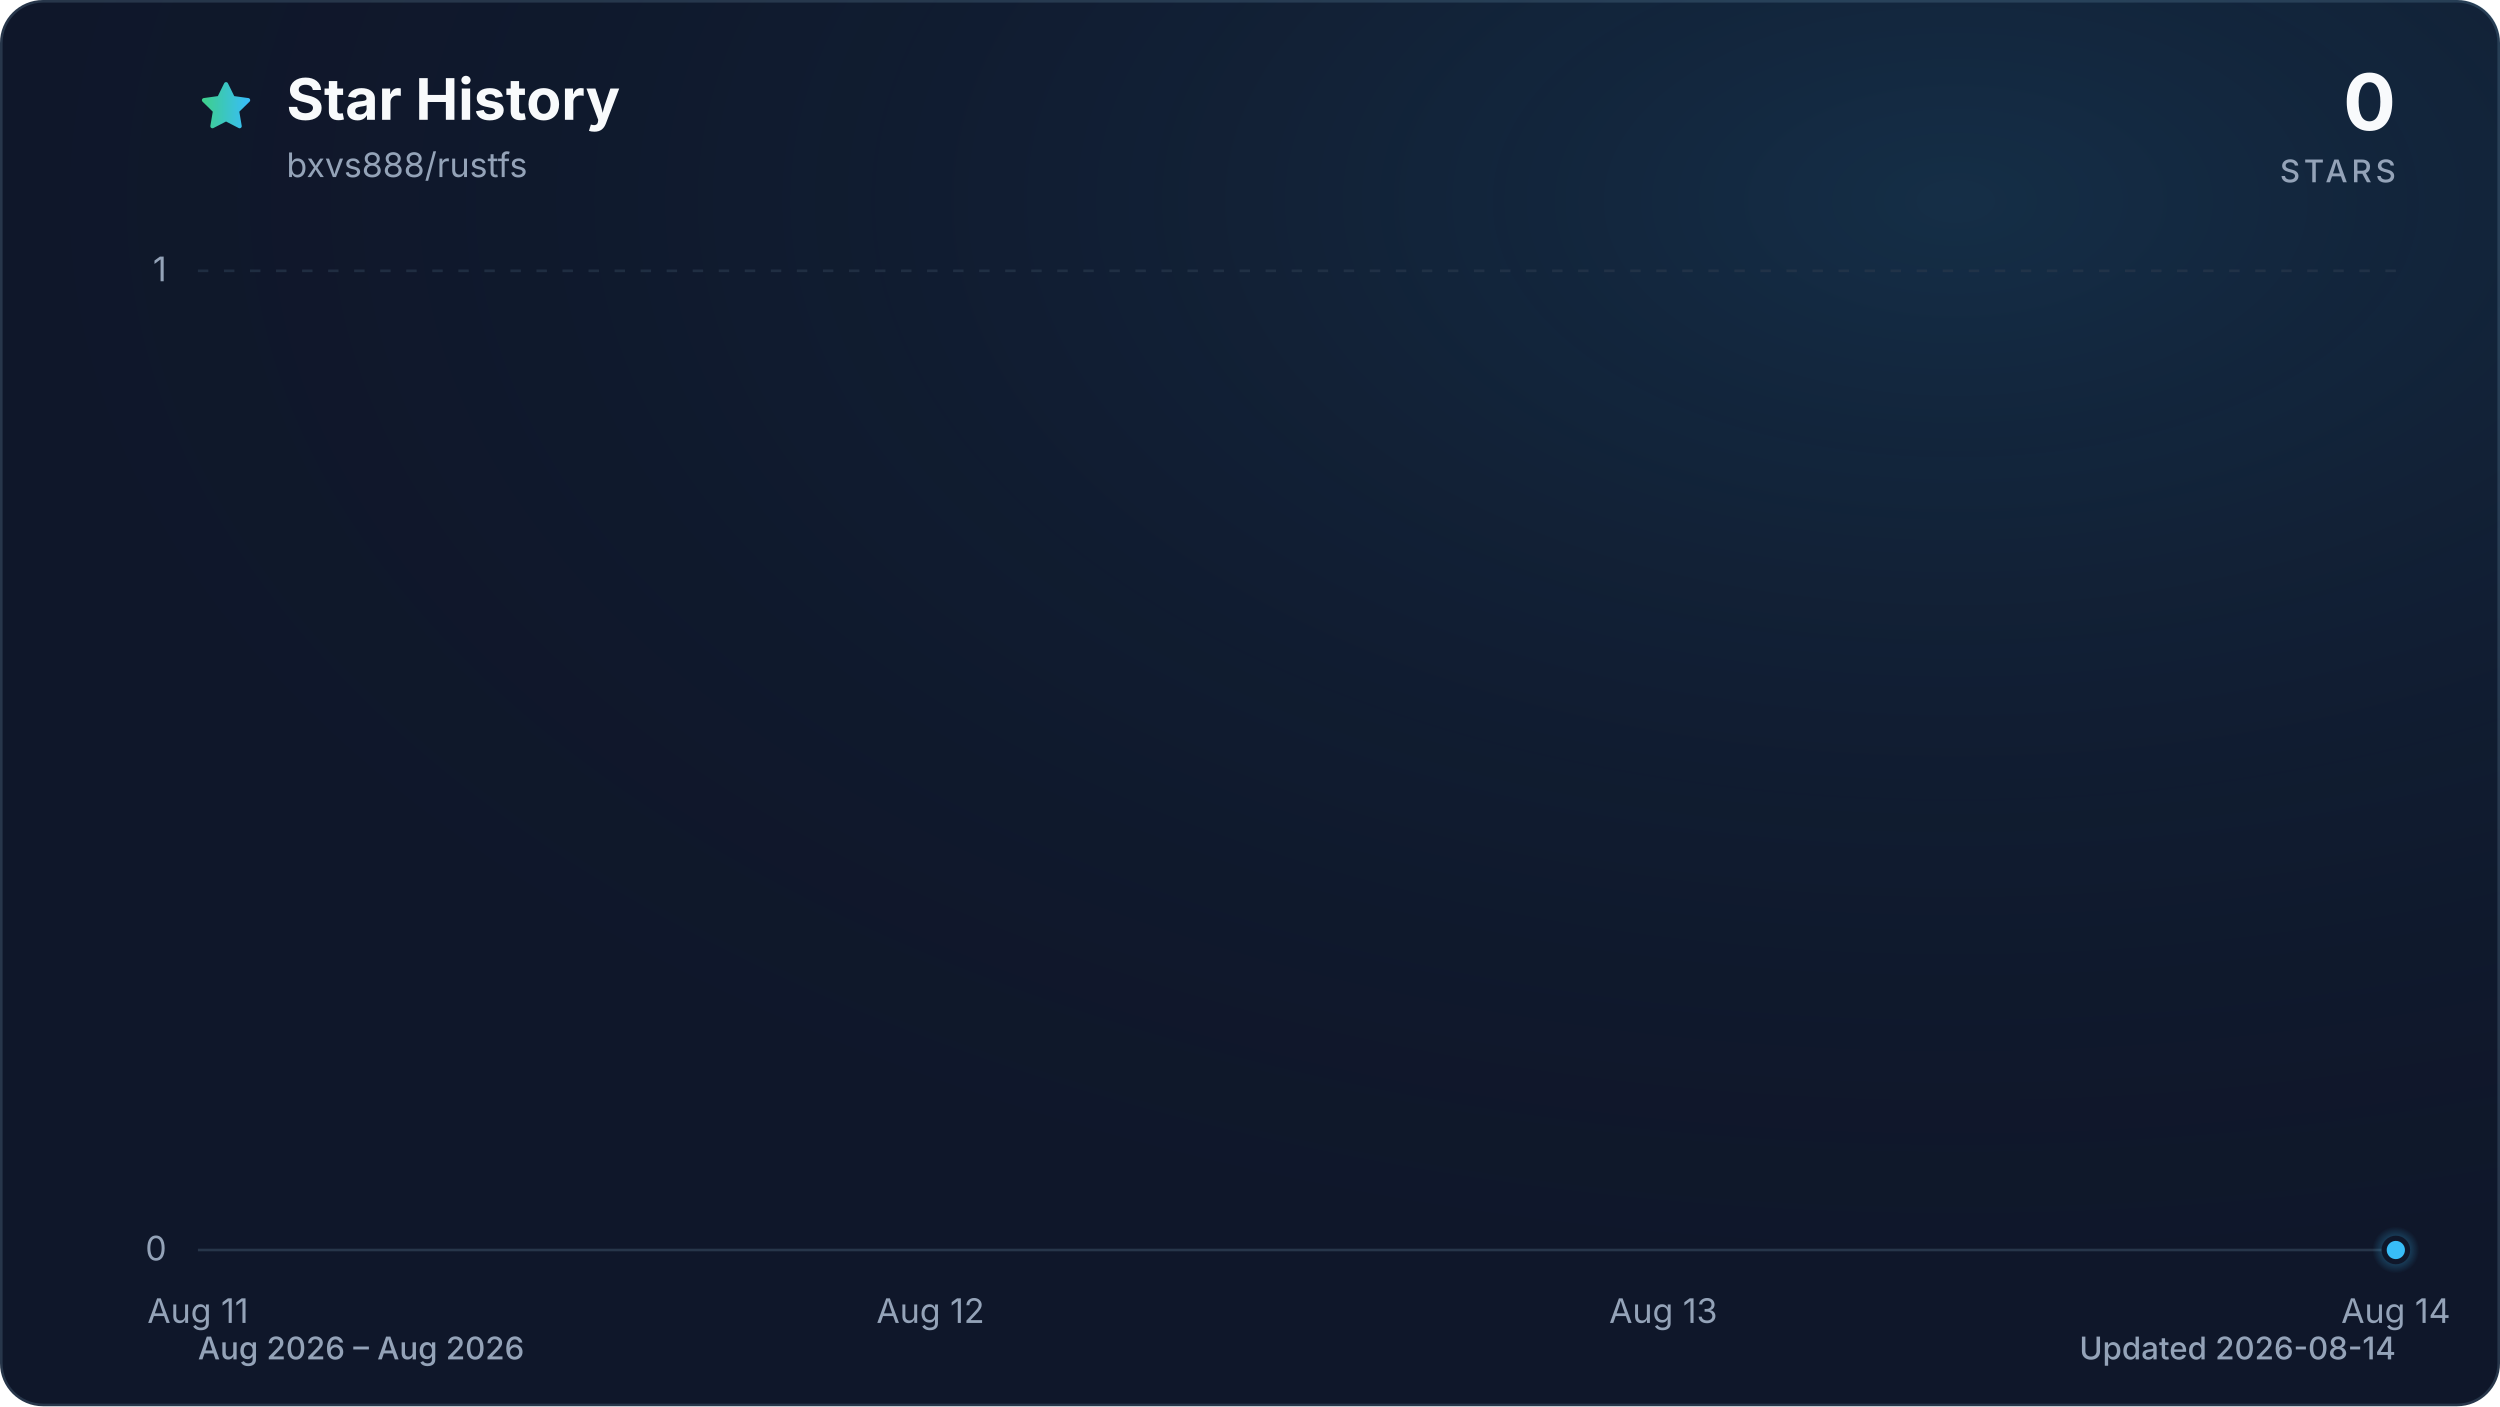
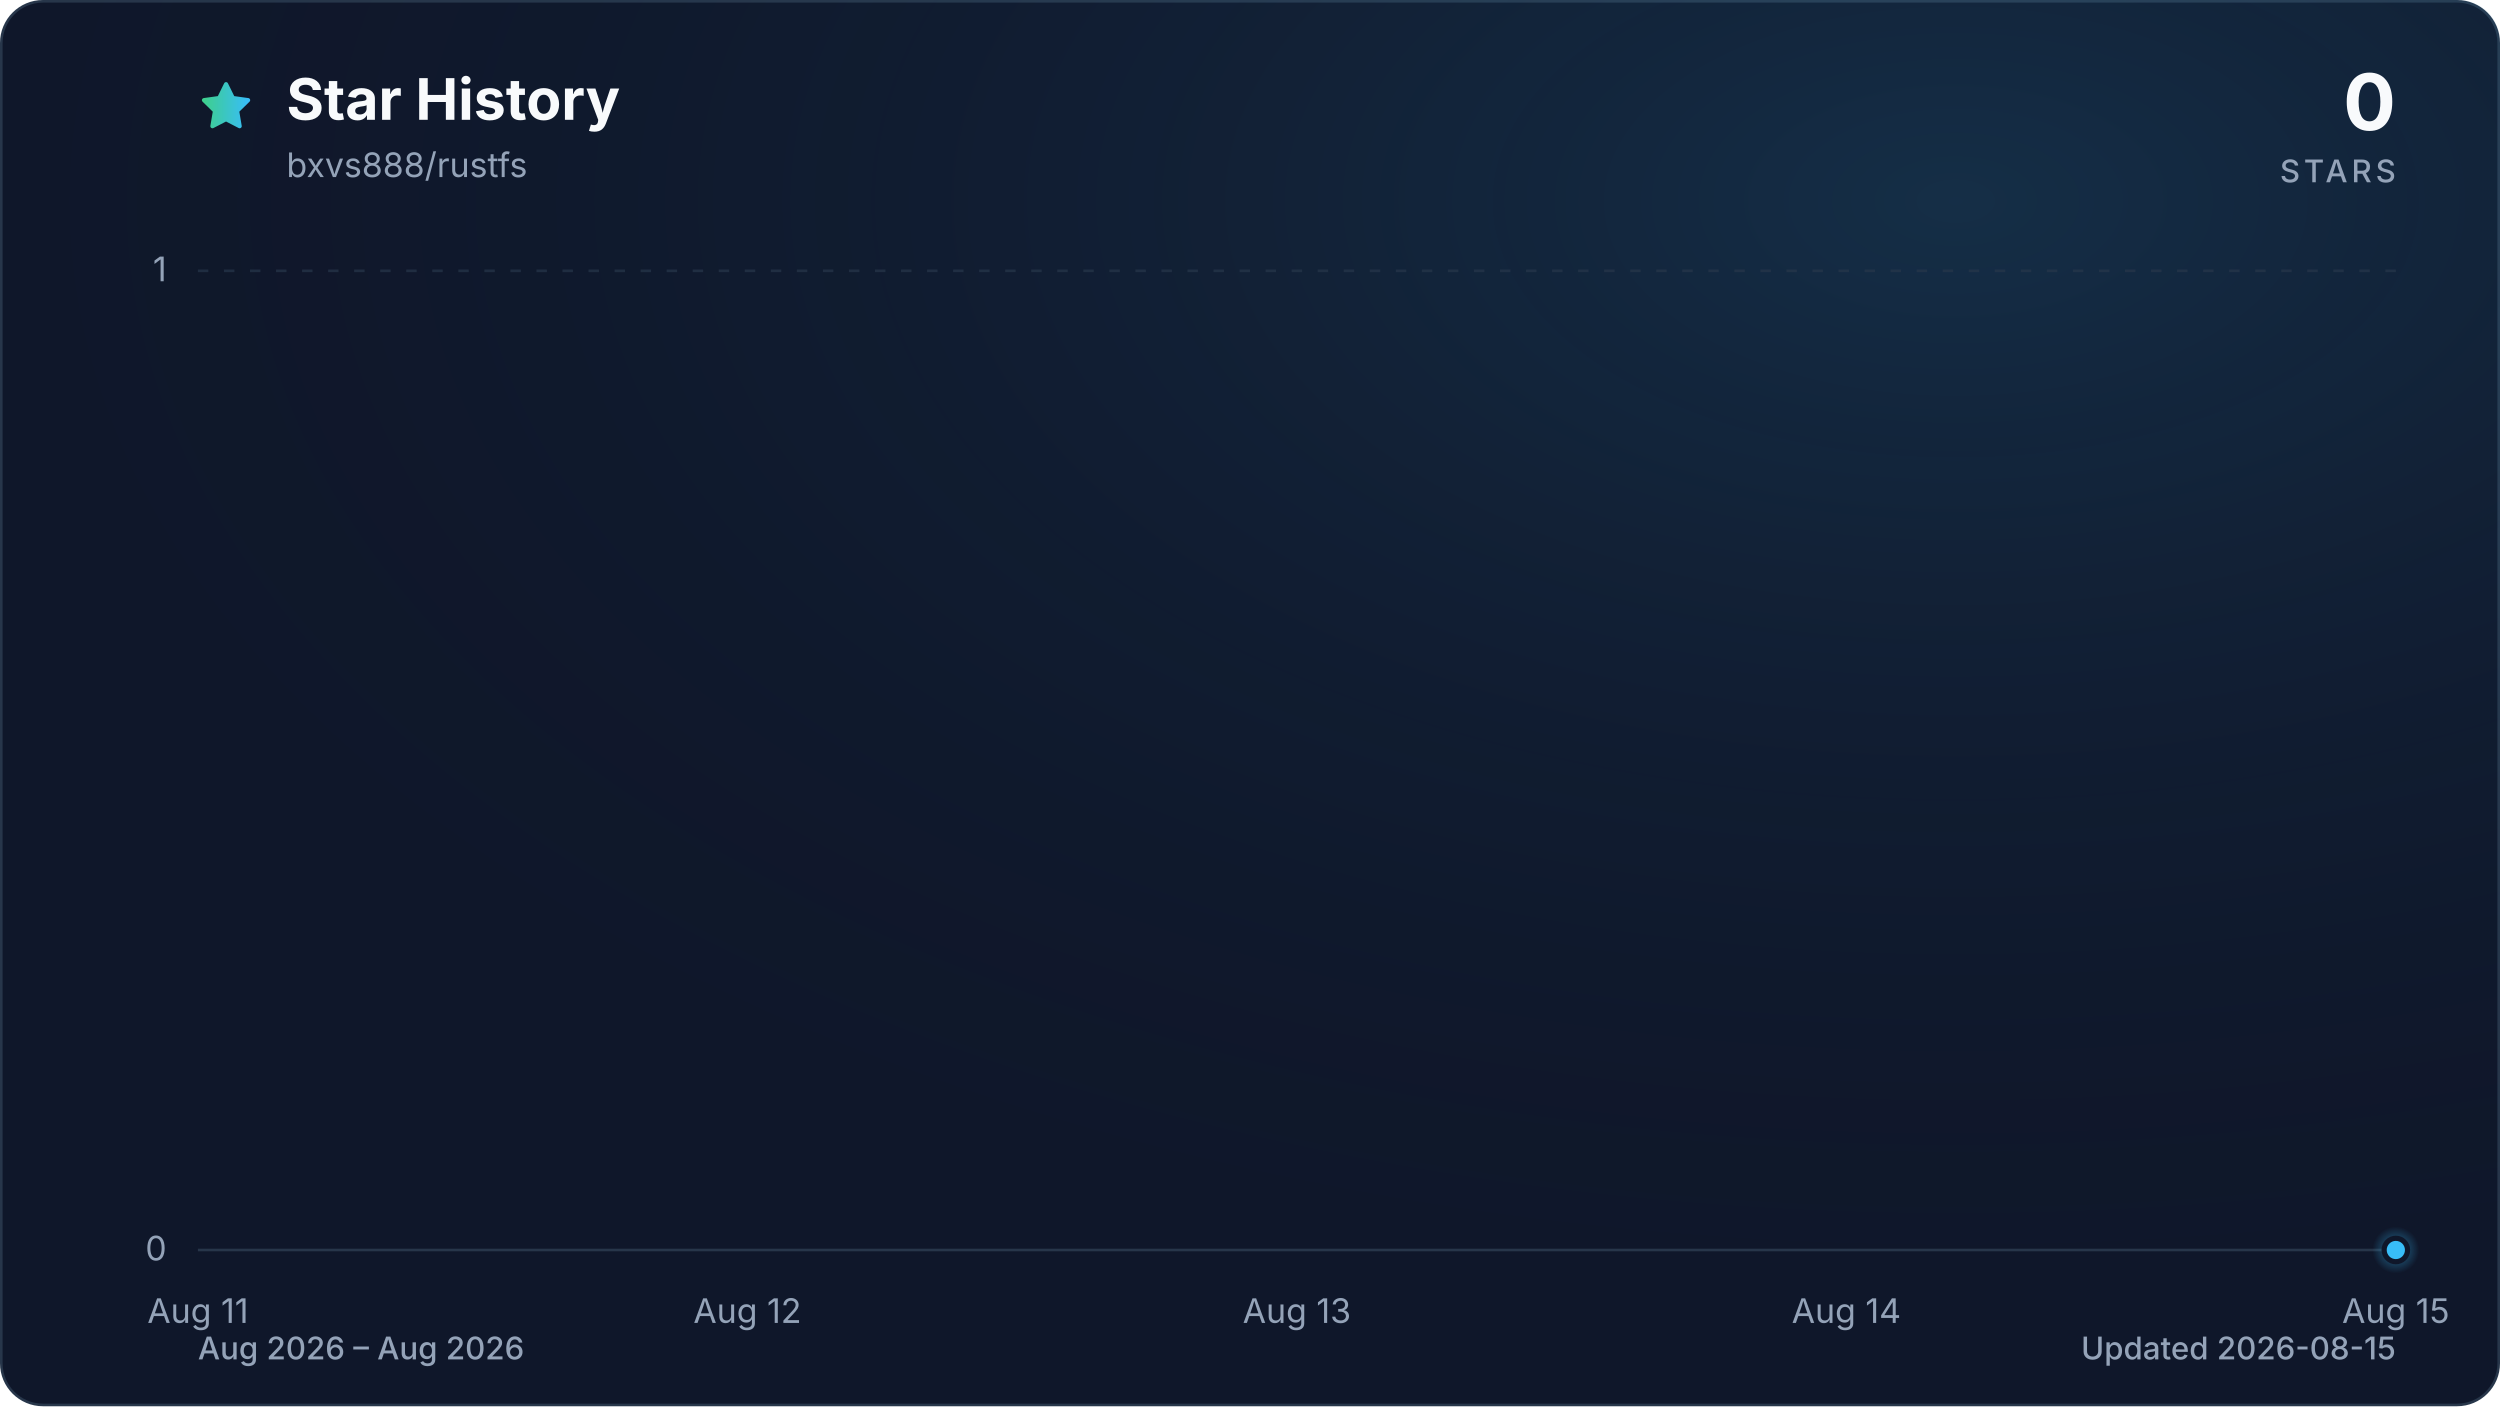
<svg xmlns="http://www.w3.org/2000/svg" viewBox="0 0 960 540" role="img" aria-labelledby="title description" data-style="gradient" data-variant="glow" data-animated="true">
  <defs>
    <linearGradient id="trend" x1="0" y1="0" x2="1" y2="0">
      <stop offset="0%" stop-color="#3ecf8e" />
      <stop offset="100%" stop-color="#38bdf8" />
    </linearGradient>
    <linearGradient id="area" x1="0" y1="0" x2="0" y2="1">
      <stop offset="0%" stop-color="#3ecf8e" stop-opacity="0.30" />
      <stop offset="55%" stop-color="#38bdf8" stop-opacity="0.10" />
      <stop offset="100%" stop-color="#38bdf8" stop-opacity="0.01" />
    </linearGradient>
    <radialGradient id="marker-halo" cx="50%" cy="50%" r="50%">
      <stop offset="0%" stop-color="#38bdf8" stop-opacity="0.55" />
      <stop offset="100%" stop-color="#38bdf8" stop-opacity="0" />
    </radialGradient>
    <radialGradient id="surface-glow" cx="78%" cy="14%" r="80%">
      <stop offset="0%" stop-color="#38bdf8" stop-opacity="0.14" />
      <stop offset="100%" stop-color="#0f172a" stop-opacity="0" />
    </radialGradient>
    <filter id="trend-glow" x="-20%" y="-20%" width="140%" height="140%">
      <feGaussianBlur stdDeviation="7" />
    </filter>
  </defs>
  <style>
.trend-enter{transform-box:fill-box;transform-origin:center;animation:trend-enter 520ms cubic-bezier(0.16,1,0.3,1)}
.marker-enter{transform-box:fill-box;transform-origin:center;animation:marker-enter 320ms cubic-bezier(0.16,1,0.3,1) 200ms both}
.marker-pulse{transform-box:fill-box;transform-origin:center;animation:marker-pulse 2.6s ease-out infinite}
@keyframes trend-enter{from{opacity:.35;transform:translateY(10px)}to{opacity:1;transform:translateY(0)}}
@keyframes marker-enter{from{opacity:0;transform:scale(.4)}to{opacity:1;transform:scale(1)}}
@keyframes marker-pulse{0%{opacity:.5;transform:scale(.7)}70%,100%{opacity:0;transform:scale(2.1)}}
@media (prefers-reduced-motion:reduce){.trend-enter,.marker-enter,.marker-pulse{animation:none!important}}
@media (prefers-reduced-motion:reduce){.marker-pulse{opacity:0}}
</style>
  <rect x="0.5" y="0.5" width="959" height="539" fill="#0f172a" stroke="#27364a" stroke-width="1" rx="16" />
  <rect width="960" height="540" fill="url(#surface-glow)" rx="16" />
  <path d="M12 2.6l2.9 5.9 6.5.9-4.7 4.6 1.1 6.5-5.8-3-5.8 3 1.1-6.5-4.7-4.6 6.5-.9L12 2.6Z" transform="translate(76 30) scale(.9)" fill="url(#trend)" stroke="url(#trend)" stroke-width="1.8" stroke-linejoin="round" aria-hidden="true" />
  <text x="110" y="46" fill="#f8fafc" font-family="ui-sans-serif, system-ui, -apple-system, BlinkMacSystemFont, 'Segoe UI', sans-serif" font-size="22" font-weight="700">Star History</text>
  <text x="110" y="68" fill="#94a3b8" font-family="ui-sans-serif, system-ui, -apple-system, BlinkMacSystemFont, 'Segoe UI', sans-serif" font-size="13">bxvs888/rustfs</text>
  <text x="920" y="50" fill="#f8fafc" font-family="ui-sans-serif, system-ui, -apple-system, BlinkMacSystemFont, 'Segoe UI', sans-serif" font-size="30" font-weight="700" text-anchor="end">0</text>
  <text x="920" y="70" fill="#94a3b8" font-family="ui-sans-serif, system-ui, -apple-system, BlinkMacSystemFont, 'Segoe UI', sans-serif" font-size="12" font-weight="500" letter-spacing="1.5" text-anchor="end">STARS</text>
  <line x1="76" y1="480.0" x2="920" y2="480.0" stroke="#27364a" stroke-width="1" stroke-dasharray="0" opacity="1" />
  <text x="64" y="484.0" fill="#94a3b8" font-family="ui-sans-serif, system-ui, -apple-system, BlinkMacSystemFont, 'Segoe UI', sans-serif" font-size="13" text-anchor="end">0</text>
  <line x1="76" y1="104.0" x2="920" y2="104.0" stroke="#27364a" stroke-width="1" stroke-dasharray="4 6" opacity="0.7" />
  <text x="64" y="108.0" fill="#94a3b8" font-family="ui-sans-serif, system-ui, -apple-system, BlinkMacSystemFont, 'Segoe UI', sans-serif" font-size="13" text-anchor="end">1</text>
  <text x="76.0" y="508" fill="#94a3b8" font-family="ui-sans-serif, system-ui, -apple-system, BlinkMacSystemFont, 'Segoe UI', sans-serif" font-size="13" text-anchor="middle">Aug 11</text>
-   <text x="357.3" y="508" fill="#94a3b8" font-family="ui-sans-serif, system-ui, -apple-system, BlinkMacSystemFont, 'Segoe UI', sans-serif" font-size="13" text-anchor="middle">Aug 12</text>
-   <text x="638.7" y="508" fill="#94a3b8" font-family="ui-sans-serif, system-ui, -apple-system, BlinkMacSystemFont, 'Segoe UI', sans-serif" font-size="13" text-anchor="middle">Aug 13</text>
-   <text x="920.0" y="508" fill="#94a3b8" font-family="ui-sans-serif, system-ui, -apple-system, BlinkMacSystemFont, 'Segoe UI', sans-serif" font-size="13" text-anchor="middle">Aug 14</text>
+   <text x="287.0" y="508" fill="#94a3b8" font-family="ui-sans-serif, system-ui, -apple-system, BlinkMacSystemFont, 'Segoe UI', sans-serif" font-size="13" text-anchor="middle">Aug 12</text>
+   <text x="498.0" y="508" fill="#94a3b8" font-family="ui-sans-serif, system-ui, -apple-system, BlinkMacSystemFont, 'Segoe UI', sans-serif" font-size="13" text-anchor="middle">Aug 13</text>
+   <text x="709.0" y="508" fill="#94a3b8" font-family="ui-sans-serif, system-ui, -apple-system, BlinkMacSystemFont, 'Segoe UI', sans-serif" font-size="13" text-anchor="middle">Aug 14</text>
+   <text x="920.0" y="508" fill="#94a3b8" font-family="ui-sans-serif, system-ui, -apple-system, BlinkMacSystemFont, 'Segoe UI', sans-serif" font-size="13" text-anchor="middle">Aug 15</text>
  <g class="trend-enter">
-     <path d="M 76.0 480.0 C 169.8 480.0, 263.6 480.0, 357.3 480.0 C 451.1 480.0, 544.9 480.0, 638.7 480.0 C 732.4 480.0, 826.2 480.0, 920.0 480.0 L 920.0 480.0 L 76.0 480.0 Z" fill="url(#area)" />
-     <path d="M 76.0 480.0 C 169.8 480.0, 263.6 480.0, 357.3 480.0 C 451.1 480.0, 544.9 480.0, 638.7 480.0 C 732.4 480.0, 826.2 480.0, 920.0 480.0" fill="none" stroke="url(#trend)" stroke-width="12" stroke-linecap="round" stroke-linejoin="round" opacity="0.16" filter="url(#trend-glow)" />
-     <path d="M 76.0 480.0 C 169.8 480.0, 263.6 480.0, 357.3 480.0 C 451.1 480.0, 544.9 480.0, 638.7 480.0 C 732.4 480.0, 826.2 480.0, 920.0 480.0" fill="none" stroke="url(#trend)" stroke-width="3" stroke-linecap="round" stroke-linejoin="round" />
+     <path d="M 76.0 480.0 C 146.3 480.0, 216.7 480.0, 287.0 480.0 C 357.3 480.0, 427.7 480.0, 498.0 480.0 C 568.3 480.0, 638.7 480.0, 709.0 480.0 C 779.3 480.0, 849.7 480.0, 920.0 480.0 L 920.0 480.0 L 76.0 480.0 Z" fill="url(#area)" />
+     <path d="M 76.0 480.0 C 146.3 480.0, 216.7 480.0, 287.0 480.0 C 357.3 480.0, 427.7 480.0, 498.0 480.0 C 568.3 480.0, 638.7 480.0, 709.0 480.0 C 779.3 480.0, 849.7 480.0, 920.0 480.0" fill="none" stroke="url(#trend)" stroke-width="12" stroke-linecap="round" stroke-linejoin="round" opacity="0.16" filter="url(#trend-glow)" />
+     <path d="M 76.0 480.0 C 146.3 480.0, 216.7 480.0, 287.0 480.0 C 357.3 480.0, 427.7 480.0, 498.0 480.0 C 568.3 480.0, 638.7 480.0, 709.0 480.0 C 779.3 480.0, 849.7 480.0, 920.0 480.0" fill="none" stroke="url(#trend)" stroke-width="3" stroke-linecap="round" stroke-linejoin="round" />
  </g>
  <g class="marker-enter">
    <circle class="marker-pulse" cx="920.0" cy="480.0" r="9" fill="url(#marker-halo)" />
    <circle cx="920.0" cy="480.0" r="4.5" fill="#38bdf8" stroke="#0f172a" stroke-width="2" />
  </g>
  <text x="76" y="522" fill="#94a3b8" font-family="ui-sans-serif, system-ui, -apple-system, BlinkMacSystemFont, 'Segoe UI', sans-serif" font-size="12" font-weight="500">Aug 2026 – Aug 2026</text>
-   <text x="920" y="522" fill="#94a3b8" font-family="ui-sans-serif, system-ui, -apple-system, BlinkMacSystemFont, 'Segoe UI', sans-serif" font-size="12" font-weight="500" text-anchor="end">Updated 2026-08-14</text>
+   <text x="920" y="522" fill="#94a3b8" font-family="ui-sans-serif, system-ui, -apple-system, BlinkMacSystemFont, 'Segoe UI', sans-serif" font-size="12" font-weight="500" text-anchor="end">Updated 2026-08-15</text>
</svg>
